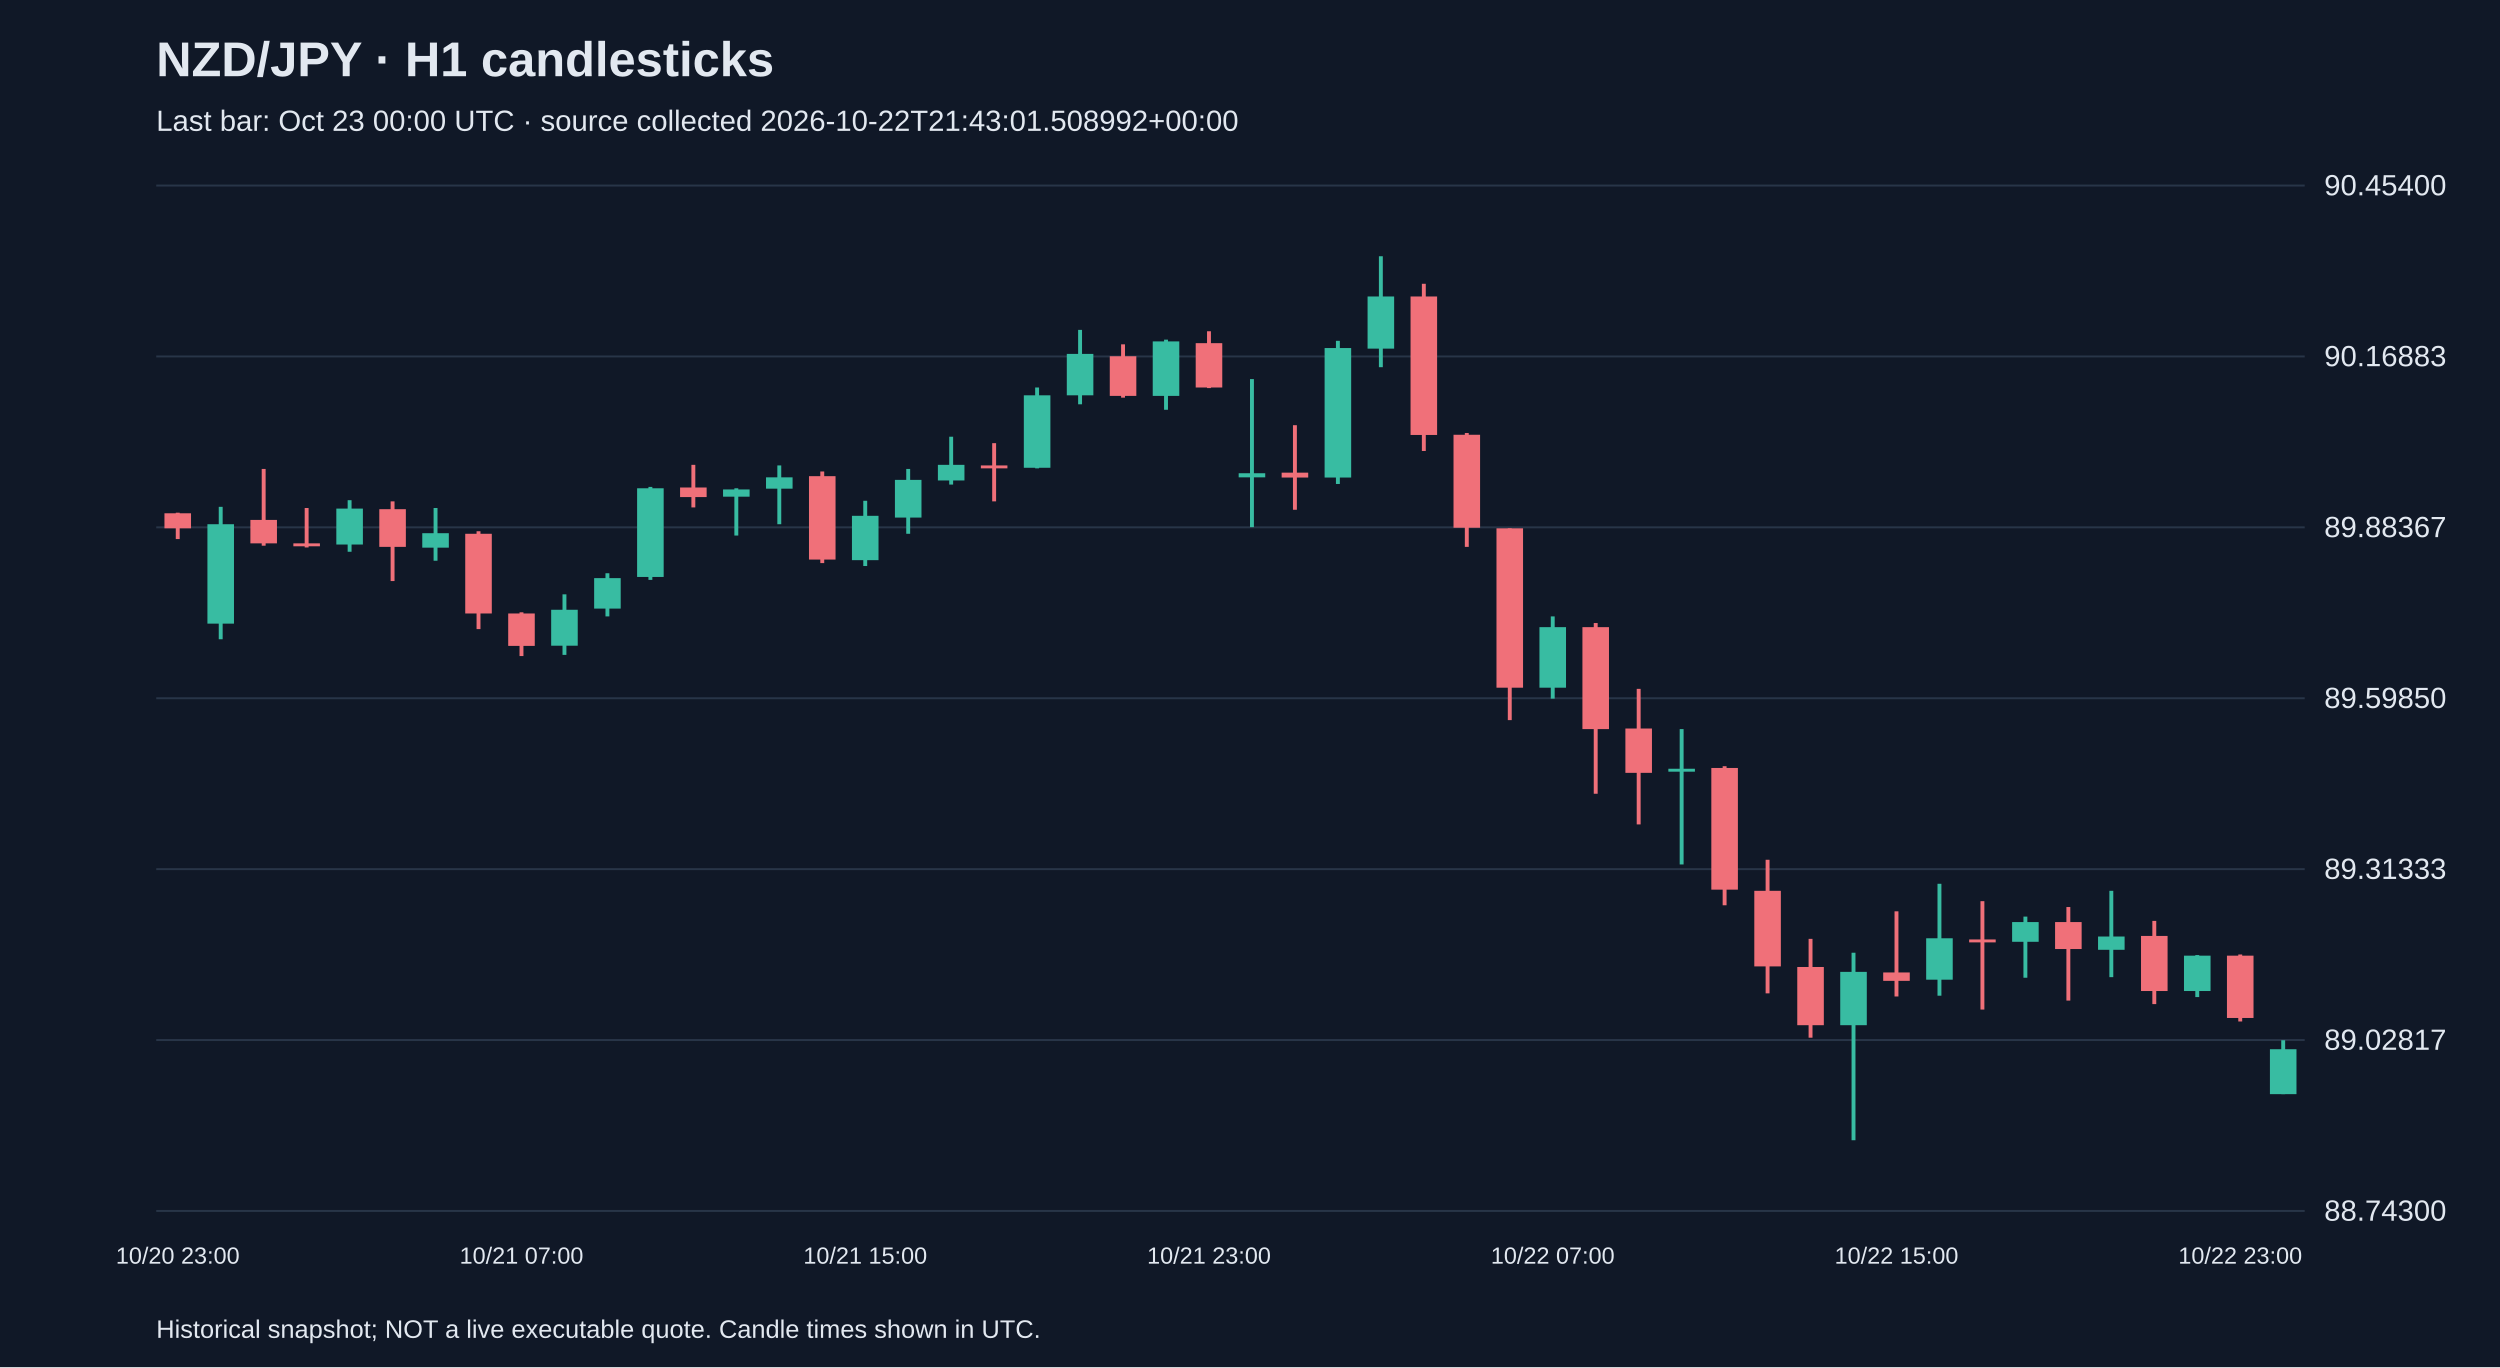
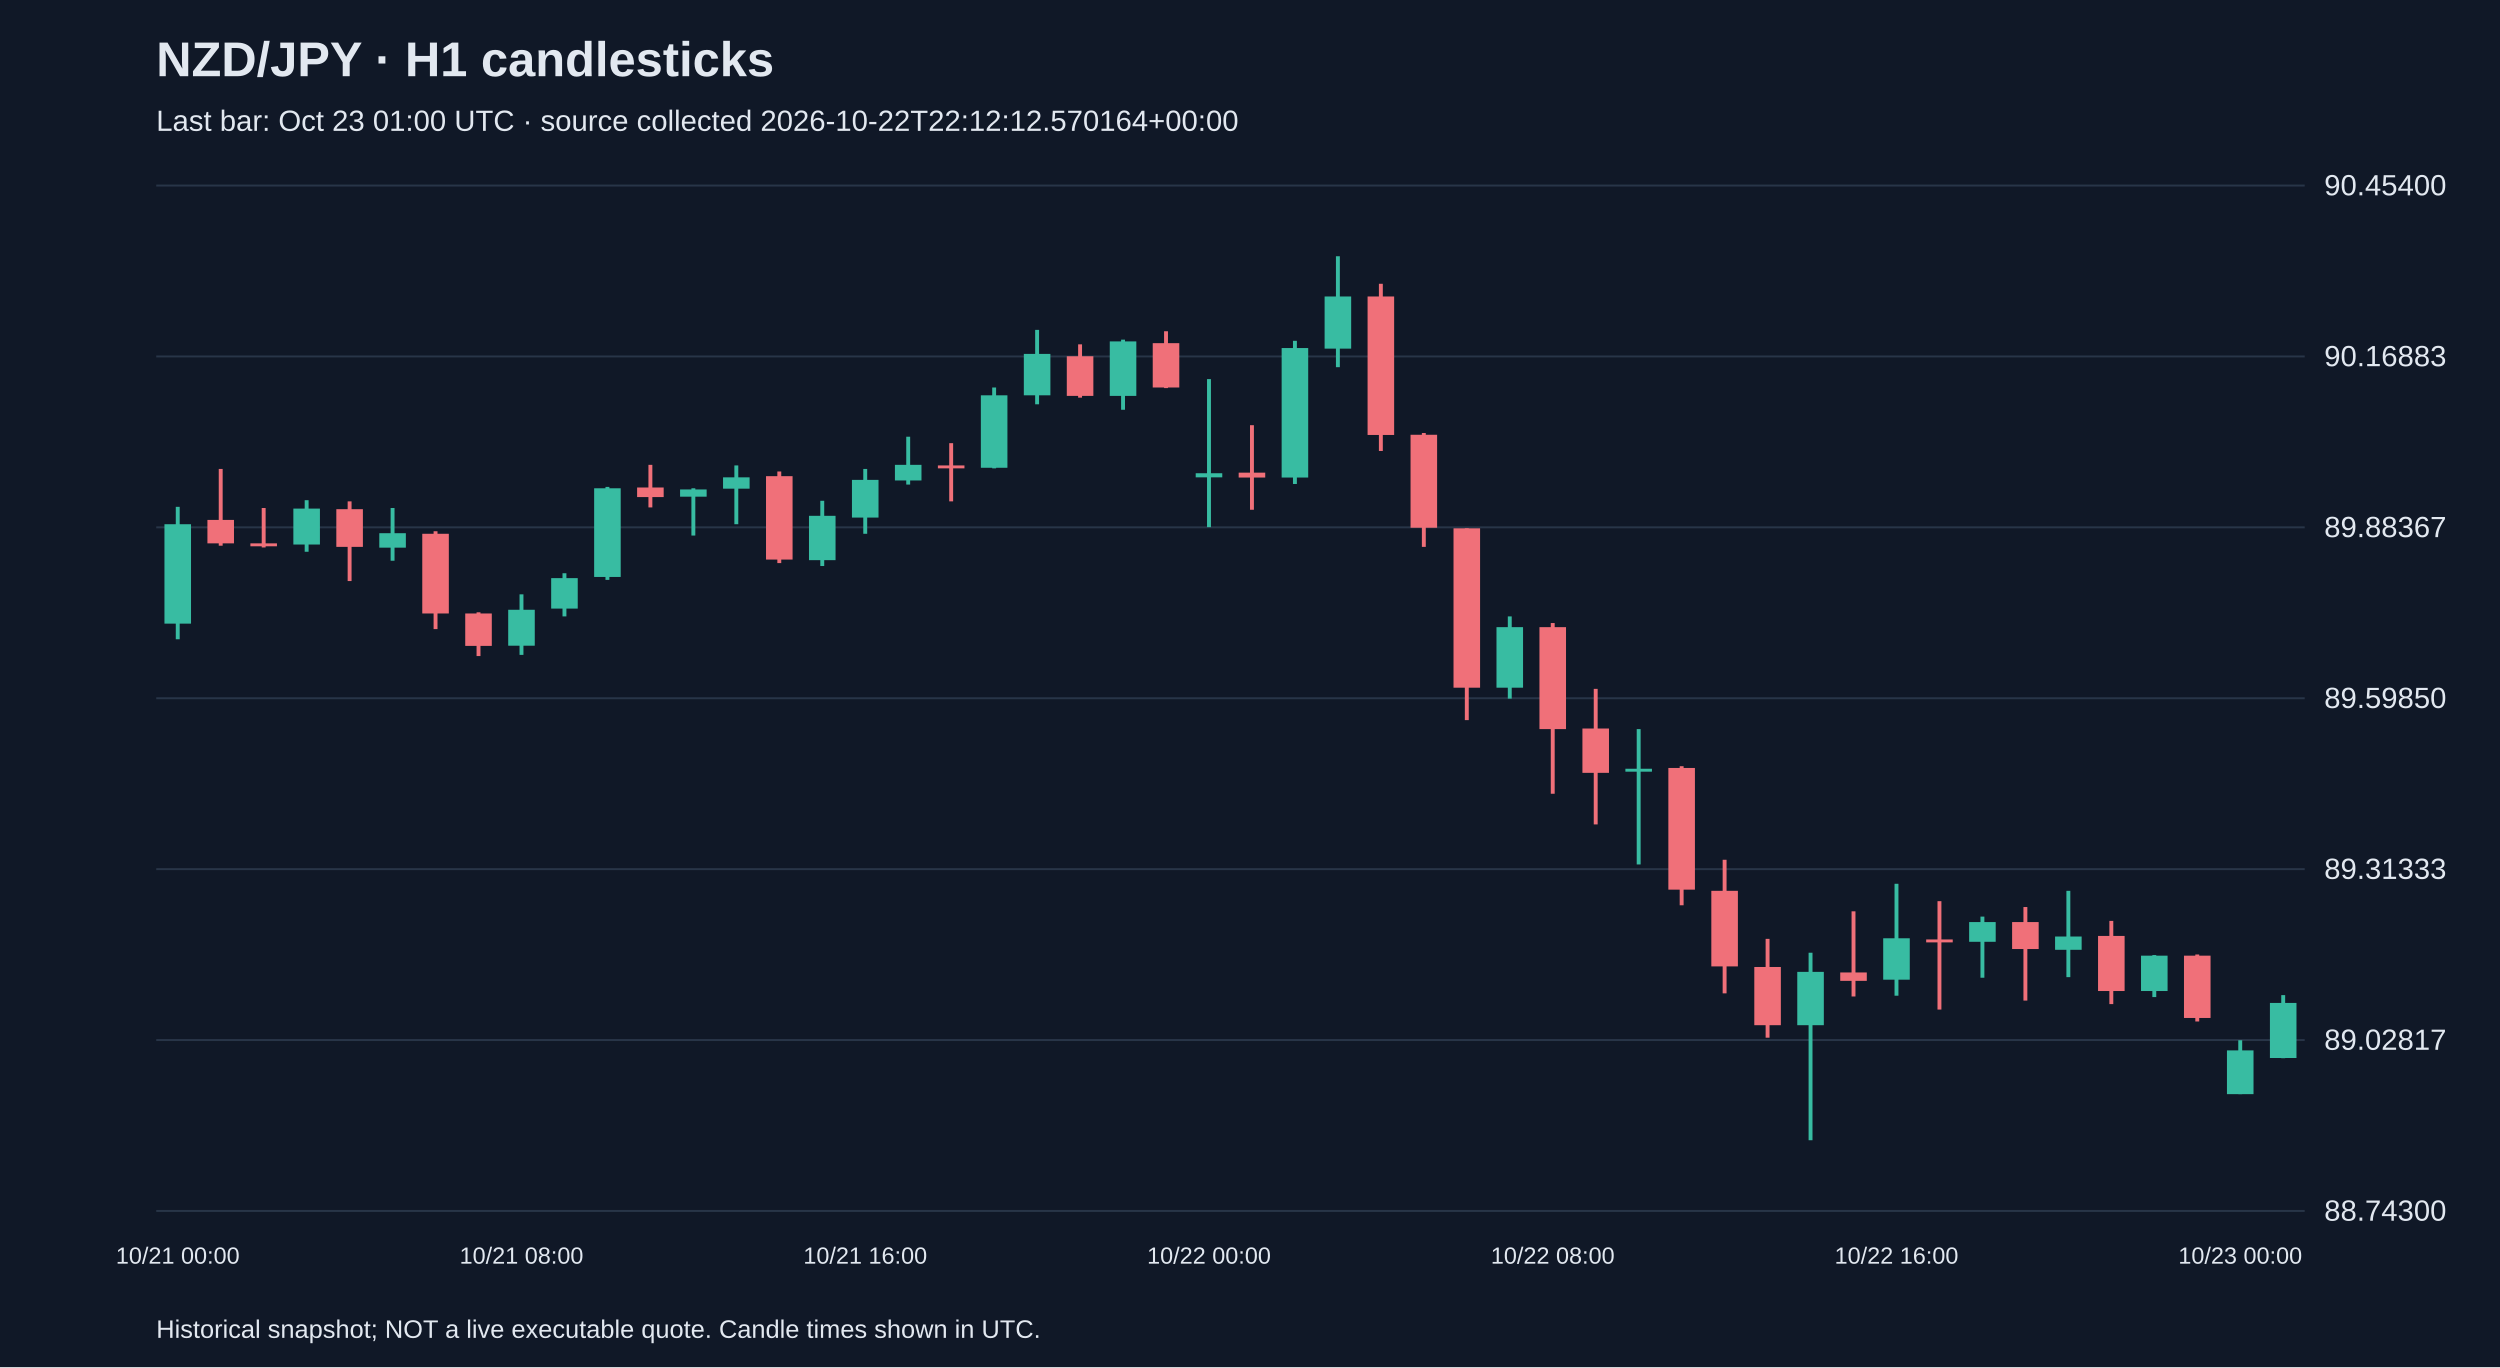
<svg xmlns="http://www.w3.org/2000/svg" viewBox="0 0 1280 700">
  <rect width="100%" height="100%" fill="#101827" />
  <style>text{font-family:Arial,sans-serif;fill:#e2e8f0}</style>
  <text x="80" y="39" font-size="25" font-weight="bold">NZD/JPY · H1 candlesticks</text>
-   <text x="80" y="67" font-size="15" fill="#a6b1c5">Last bar: Oct 23 00:00 UTC · source collected 2026-10-22T21:43:01.508992+00:00</text>
+   <text x="80" y="67" font-size="15" fill="#a6b1c5">Last bar: Oct 23 01:00 UTC · source collected 2026-10-22T22:12:12.570164+00:00</text>
  <line x1="80" y1="620.0" x2="1180" y2="620.0" stroke="#283548" />
  <text x="1190" y="625.0" font-size="15">88.74300</text>
  <line x1="80" y1="532.5" x2="1180" y2="532.5" stroke="#283548" />
  <text x="1190" y="537.5" font-size="15">89.02817</text>
  <line x1="80" y1="445.0" x2="1180" y2="445.0" stroke="#283548" />
  <text x="1190" y="450.0" font-size="15">89.31333</text>
  <line x1="80" y1="357.5" x2="1180" y2="357.5" stroke="#283548" />
  <text x="1190" y="362.5" font-size="15">89.59850</text>
  <line x1="80" y1="270.0" x2="1180" y2="270.0" stroke="#283548" />
  <text x="1190" y="275.0" font-size="15">89.88367</text>
  <line x1="80" y1="182.5" x2="1180" y2="182.5" stroke="#283548" />
  <text x="1190" y="187.5" font-size="15">90.16883</text>
  <line x1="80" y1="95.0" x2="1180" y2="95.0" stroke="#283548" />
  <text x="1190" y="100.0" font-size="15">90.45400</text>
-   <line x1="91.0" y1="262.5" x2="91.0" y2="276.0" stroke="#f07079" stroke-width="2" />
-   <rect x="84.2" y="262.8" width="13.6" height="7.7" fill="#f07079" />
-   <text x="91.0" y="647" text-anchor="middle" font-size="12">10/20 23:00</text>
-   <line x1="113.0" y1="259.5" x2="113.0" y2="327.3" stroke="#38bca2" stroke-width="2" />
-   <rect x="106.2" y="268.4" width="13.6" height="50.9" fill="#38bca2" />
-   <line x1="135.0" y1="240.1" x2="135.0" y2="279.4" stroke="#f07079" stroke-width="2" />
-   <rect x="128.2" y="266.2" width="13.6" height="12.0" fill="#f07079" />
-   <line x1="157.0" y1="260.1" x2="157.0" y2="280.3" stroke="#f07079" stroke-width="2" />
-   <rect x="150.2" y="278.2" width="13.6" height="1.5" fill="#f07079" />
-   <line x1="179.0" y1="256.1" x2="179.0" y2="282.5" stroke="#38bca2" stroke-width="2" />
-   <rect x="172.2" y="260.4" width="13.6" height="18.4" fill="#38bca2" />
-   <line x1="201.0" y1="256.7" x2="201.0" y2="297.5" stroke="#f07079" stroke-width="2" />
-   <rect x="194.2" y="260.7" width="13.6" height="19.3" fill="#f07079" />
-   <line x1="223.0" y1="260.1" x2="223.0" y2="287.1" stroke="#38bca2" stroke-width="2" />
-   <rect x="216.2" y="273.0" width="13.6" height="7.4" fill="#38bca2" />
-   <line x1="245.0" y1="272.0" x2="245.0" y2="322.1" stroke="#f07079" stroke-width="2" />
-   <rect x="238.2" y="273.3" width="13.6" height="40.8" fill="#f07079" />
-   <line x1="267.0" y1="313.5" x2="267.0" y2="335.9" stroke="#f07079" stroke-width="2" />
-   <rect x="260.2" y="314.1" width="13.6" height="16.6" fill="#f07079" />
-   <text x="267.0" y="647" text-anchor="middle" font-size="12">10/21 07:00</text>
-   <line x1="289.0" y1="304.3" x2="289.0" y2="335.3" stroke="#38bca2" stroke-width="2" />
-   <rect x="282.2" y="312.2" width="13.6" height="18.4" fill="#38bca2" />
-   <line x1="311.0" y1="293.5" x2="311.0" y2="315.6" stroke="#38bca2" stroke-width="2" />
-   <rect x="304.2" y="296.0" width="13.6" height="15.6" fill="#38bca2" />
-   <line x1="333.0" y1="249.3" x2="333.0" y2="296.9" stroke="#38bca2" stroke-width="2" />
-   <rect x="326.2" y="250.0" width="13.6" height="45.4" fill="#38bca2" />
-   <line x1="355.0" y1="238.0" x2="355.0" y2="259.8" stroke="#f07079" stroke-width="2" />
-   <rect x="348.2" y="249.6" width="13.6" height="4.9" fill="#f07079" />
-   <line x1="377.0" y1="250.0" x2="377.0" y2="274.2" stroke="#38bca2" stroke-width="2" />
-   <rect x="370.2" y="250.6" width="13.6" height="3.7" fill="#38bca2" />
-   <line x1="399.0" y1="238.3" x2="399.0" y2="268.4" stroke="#38bca2" stroke-width="2" />
-   <rect x="392.2" y="244.4" width="13.6" height="5.8" fill="#38bca2" />
-   <line x1="421.0" y1="241.4" x2="421.0" y2="288.3" stroke="#f07079" stroke-width="2" />
-   <rect x="414.2" y="243.8" width="13.6" height="42.7" fill="#f07079" />
-   <line x1="443.0" y1="256.4" x2="443.0" y2="289.8" stroke="#38bca2" stroke-width="2" />
-   <rect x="436.2" y="264.1" width="13.6" height="22.7" fill="#38bca2" />
-   <text x="443.0" y="647" text-anchor="middle" font-size="12">10/21 15:00</text>
-   <line x1="465.0" y1="240.1" x2="465.0" y2="273.3" stroke="#38bca2" stroke-width="2" />
-   <rect x="458.2" y="245.7" width="13.6" height="19.3" fill="#38bca2" />
-   <line x1="487.0" y1="223.6" x2="487.0" y2="248.1" stroke="#38bca2" stroke-width="2" />
-   <rect x="480.2" y="238.0" width="13.6" height="8.0" fill="#38bca2" />
-   <line x1="509.0" y1="226.9" x2="509.0" y2="256.7" stroke="#f07079" stroke-width="2" />
-   <rect x="502.2" y="238.3" width="13.6" height="1.5" fill="#f07079" />
-   <line x1="531.0" y1="198.4" x2="531.0" y2="239.8" stroke="#38bca2" stroke-width="2" />
-   <rect x="524.2" y="202.4" width="13.6" height="37.1" fill="#38bca2" />
-   <line x1="553.0" y1="168.9" x2="553.0" y2="207.0" stroke="#38bca2" stroke-width="2" />
-   <rect x="546.2" y="181.2" width="13.6" height="21.2" fill="#38bca2" />
-   <line x1="575.0" y1="176.3" x2="575.0" y2="203.6" stroke="#f07079" stroke-width="2" />
-   <rect x="568.2" y="182.4" width="13.6" height="20.3" fill="#f07079" />
-   <line x1="597.0" y1="173.9" x2="597.0" y2="209.8" stroke="#38bca2" stroke-width="2" />
-   <rect x="590.2" y="174.8" width="13.6" height="27.9" fill="#38bca2" />
-   <line x1="619.0" y1="169.6" x2="619.0" y2="198.7" stroke="#f07079" stroke-width="2" />
-   <rect x="612.2" y="175.7" width="13.6" height="22.7" fill="#f07079" />
-   <text x="619.0" y="647" text-anchor="middle" font-size="12">10/21 23:00</text>
-   <line x1="641.0" y1="194.1" x2="641.0" y2="269.9" stroke="#38bca2" stroke-width="2" />
-   <rect x="634.2" y="242.3" width="13.6" height="2.1" fill="#38bca2" />
-   <line x1="663.0" y1="217.7" x2="663.0" y2="261.0" stroke="#f07079" stroke-width="2" />
-   <rect x="656.2" y="242.0" width="13.6" height="2.5" fill="#f07079" />
-   <line x1="685.0" y1="174.5" x2="685.0" y2="247.8" stroke="#38bca2" stroke-width="2" />
-   <rect x="678.2" y="178.2" width="13.6" height="66.3" fill="#38bca2" />
-   <line x1="707.0" y1="131.2" x2="707.0" y2="188.0" stroke="#38bca2" stroke-width="2" />
-   <rect x="700.2" y="151.8" width="13.6" height="26.7" fill="#38bca2" />
-   <line x1="729.0" y1="145.3" x2="729.0" y2="230.9" stroke="#f07079" stroke-width="2" />
-   <rect x="722.2" y="151.8" width="13.6" height="70.9" fill="#f07079" />
-   <line x1="751.0" y1="221.7" x2="751.0" y2="280.0" stroke="#f07079" stroke-width="2" />
-   <rect x="744.2" y="222.6" width="13.6" height="47.6" fill="#f07079" />
-   <line x1="773.0" y1="270.5" x2="773.0" y2="368.7" stroke="#f07079" stroke-width="2" />
-   <rect x="766.2" y="270.5" width="13.6" height="81.6" fill="#f07079" />
-   <line x1="795.0" y1="315.6" x2="795.0" y2="357.7" stroke="#38bca2" stroke-width="2" />
-   <rect x="788.2" y="321.1" width="13.6" height="31.0" fill="#38bca2" />
-   <text x="795.0" y="647" text-anchor="middle" font-size="12">10/22 07:00</text>
-   <line x1="817.0" y1="319.0" x2="817.0" y2="406.4" stroke="#f07079" stroke-width="2" />
-   <rect x="810.2" y="321.1" width="13.6" height="52.2" fill="#f07079" />
-   <line x1="839.0" y1="352.7" x2="839.0" y2="422.1" stroke="#f07079" stroke-width="2" />
-   <rect x="832.2" y="373.0" width="13.6" height="22.7" fill="#f07079" />
-   <line x1="861.0" y1="373.3" x2="861.0" y2="442.6" stroke="#38bca2" stroke-width="2" />
-   <rect x="854.2" y="393.6" width="13.6" height="1.5" fill="#38bca2" />
-   <line x1="883.0" y1="392.3" x2="883.0" y2="463.5" stroke="#f07079" stroke-width="2" />
-   <rect x="876.2" y="393.2" width="13.6" height="62.3" fill="#f07079" />
-   <line x1="905.0" y1="440.2" x2="905.0" y2="508.6" stroke="#f07079" stroke-width="2" />
-   <rect x="898.2" y="456.1" width="13.6" height="38.7" fill="#f07079" />
-   <line x1="927.0" y1="480.7" x2="927.0" y2="531.3" stroke="#f07079" stroke-width="2" />
-   <rect x="920.2" y="495.1" width="13.6" height="29.8" fill="#f07079" />
-   <line x1="949.0" y1="487.8" x2="949.0" y2="583.8" stroke="#38bca2" stroke-width="2" />
-   <rect x="942.2" y="497.6" width="13.6" height="27.3" fill="#38bca2" />
-   <line x1="971.0" y1="466.6" x2="971.0" y2="510.2" stroke="#f07079" stroke-width="2" />
-   <rect x="964.2" y="497.9" width="13.6" height="4.3" fill="#f07079" />
-   <text x="971.0" y="647" text-anchor="middle" font-size="12">10/22 15:00</text>
-   <line x1="993.0" y1="452.5" x2="993.0" y2="509.8" stroke="#38bca2" stroke-width="2" />
-   <rect x="986.2" y="480.4" width="13.6" height="21.2" fill="#38bca2" />
-   <line x1="1015.0" y1="461.4" x2="1015.0" y2="516.9" stroke="#f07079" stroke-width="2" />
-   <rect x="1008.2" y="481.0" width="13.6" height="1.5" fill="#f07079" />
-   <line x1="1037.0" y1="469.3" x2="1037.0" y2="500.6" stroke="#38bca2" stroke-width="2" />
-   <rect x="1030.2" y="472.1" width="13.6" height="10.1" fill="#38bca2" />
-   <line x1="1059.0" y1="464.4" x2="1059.0" y2="512.3" stroke="#f07079" stroke-width="2" />
-   <rect x="1052.2" y="472.1" width="13.6" height="13.8" fill="#f07079" />
-   <line x1="1081.0" y1="456.1" x2="1081.0" y2="500.3" stroke="#38bca2" stroke-width="2" />
-   <rect x="1074.2" y="479.5" width="13.6" height="6.8" fill="#38bca2" />
-   <line x1="1103.0" y1="471.5" x2="1103.0" y2="514.1" stroke="#f07079" stroke-width="2" />
-   <rect x="1096.2" y="479.2" width="13.6" height="28.2" fill="#f07079" />
-   <line x1="1125.0" y1="489.0" x2="1125.0" y2="510.5" stroke="#38bca2" stroke-width="2" />
-   <rect x="1118.2" y="489.3" width="13.6" height="18.1" fill="#38bca2" />
-   <line x1="1147.0" y1="488.7" x2="1147.0" y2="523.0" stroke="#f07079" stroke-width="2" />
-   <rect x="1140.2" y="489.3" width="13.6" height="31.9" fill="#f07079" />
-   <text x="1147.0" y="647" text-anchor="middle" font-size="12">10/22 23:00</text>
-   <line x1="1169.0" y1="532.6" x2="1169.0" y2="560.2" stroke="#38bca2" stroke-width="2" />
-   <rect x="1162.2" y="537.2" width="13.6" height="23.0" fill="#38bca2" />
+   <line x1="91.0" y1="259.5" x2="91.0" y2="327.3" stroke="#38bca2" stroke-width="2" />
+   <rect x="84.2" y="268.4" width="13.6" height="50.9" fill="#38bca2" />
+   <text x="91.0" y="647" text-anchor="middle" font-size="12">10/21 00:00</text>
+   <line x1="113.0" y1="240.1" x2="113.0" y2="279.4" stroke="#f07079" stroke-width="2" />
+   <rect x="106.2" y="266.2" width="13.6" height="12.0" fill="#f07079" />
+   <line x1="135.0" y1="260.1" x2="135.0" y2="280.3" stroke="#f07079" stroke-width="2" />
+   <rect x="128.2" y="278.2" width="13.6" height="1.5" fill="#f07079" />
+   <line x1="157.0" y1="256.1" x2="157.0" y2="282.5" stroke="#38bca2" stroke-width="2" />
+   <rect x="150.2" y="260.4" width="13.6" height="18.4" fill="#38bca2" />
+   <line x1="179.0" y1="256.7" x2="179.0" y2="297.5" stroke="#f07079" stroke-width="2" />
+   <rect x="172.2" y="260.7" width="13.6" height="19.3" fill="#f07079" />
+   <line x1="201.0" y1="260.1" x2="201.0" y2="287.1" stroke="#38bca2" stroke-width="2" />
+   <rect x="194.2" y="273.0" width="13.6" height="7.4" fill="#38bca2" />
+   <line x1="223.0" y1="272.0" x2="223.0" y2="322.1" stroke="#f07079" stroke-width="2" />
+   <rect x="216.2" y="273.3" width="13.6" height="40.8" fill="#f07079" />
+   <line x1="245.0" y1="313.5" x2="245.0" y2="335.9" stroke="#f07079" stroke-width="2" />
+   <rect x="238.2" y="314.1" width="13.6" height="16.6" fill="#f07079" />
+   <line x1="267.0" y1="304.3" x2="267.0" y2="335.3" stroke="#38bca2" stroke-width="2" />
+   <rect x="260.2" y="312.2" width="13.6" height="18.4" fill="#38bca2" />
+   <text x="267.0" y="647" text-anchor="middle" font-size="12">10/21 08:00</text>
+   <line x1="289.0" y1="293.5" x2="289.0" y2="315.6" stroke="#38bca2" stroke-width="2" />
+   <rect x="282.2" y="296.0" width="13.6" height="15.6" fill="#38bca2" />
+   <line x1="311.0" y1="249.3" x2="311.0" y2="296.9" stroke="#38bca2" stroke-width="2" />
+   <rect x="304.2" y="250.0" width="13.6" height="45.4" fill="#38bca2" />
+   <line x1="333.0" y1="238.0" x2="333.0" y2="259.8" stroke="#f07079" stroke-width="2" />
+   <rect x="326.2" y="249.6" width="13.6" height="4.9" fill="#f07079" />
+   <line x1="355.0" y1="250.0" x2="355.0" y2="274.2" stroke="#38bca2" stroke-width="2" />
+   <rect x="348.2" y="250.6" width="13.6" height="3.7" fill="#38bca2" />
+   <line x1="377.0" y1="238.3" x2="377.0" y2="268.4" stroke="#38bca2" stroke-width="2" />
+   <rect x="370.2" y="244.4" width="13.6" height="5.8" fill="#38bca2" />
+   <line x1="399.0" y1="241.4" x2="399.0" y2="288.3" stroke="#f07079" stroke-width="2" />
+   <rect x="392.2" y="243.8" width="13.6" height="42.7" fill="#f07079" />
+   <line x1="421.0" y1="256.4" x2="421.0" y2="289.8" stroke="#38bca2" stroke-width="2" />
+   <rect x="414.2" y="264.1" width="13.6" height="22.7" fill="#38bca2" />
+   <line x1="443.0" y1="240.1" x2="443.0" y2="273.3" stroke="#38bca2" stroke-width="2" />
+   <rect x="436.2" y="245.7" width="13.6" height="19.3" fill="#38bca2" />
+   <text x="443.0" y="647" text-anchor="middle" font-size="12">10/21 16:00</text>
+   <line x1="465.0" y1="223.6" x2="465.0" y2="248.1" stroke="#38bca2" stroke-width="2" />
+   <rect x="458.2" y="238.0" width="13.6" height="8.0" fill="#38bca2" />
+   <line x1="487.0" y1="226.9" x2="487.0" y2="256.7" stroke="#f07079" stroke-width="2" />
+   <rect x="480.2" y="238.3" width="13.6" height="1.5" fill="#f07079" />
+   <line x1="509.0" y1="198.4" x2="509.0" y2="239.8" stroke="#38bca2" stroke-width="2" />
+   <rect x="502.2" y="202.4" width="13.6" height="37.1" fill="#38bca2" />
+   <line x1="531.0" y1="168.9" x2="531.0" y2="207.0" stroke="#38bca2" stroke-width="2" />
+   <rect x="524.2" y="181.2" width="13.6" height="21.2" fill="#38bca2" />
+   <line x1="553.0" y1="176.3" x2="553.0" y2="203.6" stroke="#f07079" stroke-width="2" />
+   <rect x="546.2" y="182.4" width="13.6" height="20.3" fill="#f07079" />
+   <line x1="575.0" y1="173.9" x2="575.0" y2="209.8" stroke="#38bca2" stroke-width="2" />
+   <rect x="568.2" y="174.8" width="13.6" height="27.9" fill="#38bca2" />
+   <line x1="597.0" y1="169.6" x2="597.0" y2="198.7" stroke="#f07079" stroke-width="2" />
+   <rect x="590.2" y="175.7" width="13.6" height="22.7" fill="#f07079" />
+   <line x1="619.0" y1="194.1" x2="619.0" y2="269.9" stroke="#38bca2" stroke-width="2" />
+   <rect x="612.2" y="242.3" width="13.6" height="2.1" fill="#38bca2" />
+   <text x="619.0" y="647" text-anchor="middle" font-size="12">10/22 00:00</text>
+   <line x1="641.0" y1="217.7" x2="641.0" y2="261.0" stroke="#f07079" stroke-width="2" />
+   <rect x="634.2" y="242.0" width="13.6" height="2.5" fill="#f07079" />
+   <line x1="663.0" y1="174.5" x2="663.0" y2="247.8" stroke="#38bca2" stroke-width="2" />
+   <rect x="656.2" y="178.2" width="13.6" height="66.3" fill="#38bca2" />
+   <line x1="685.0" y1="131.2" x2="685.0" y2="188.0" stroke="#38bca2" stroke-width="2" />
+   <rect x="678.2" y="151.8" width="13.6" height="26.7" fill="#38bca2" />
+   <line x1="707.0" y1="145.3" x2="707.0" y2="230.9" stroke="#f07079" stroke-width="2" />
+   <rect x="700.2" y="151.8" width="13.6" height="70.9" fill="#f07079" />
+   <line x1="729.0" y1="221.7" x2="729.0" y2="280.0" stroke="#f07079" stroke-width="2" />
+   <rect x="722.2" y="222.6" width="13.6" height="47.6" fill="#f07079" />
+   <line x1="751.0" y1="270.5" x2="751.0" y2="368.7" stroke="#f07079" stroke-width="2" />
+   <rect x="744.2" y="270.5" width="13.6" height="81.6" fill="#f07079" />
+   <line x1="773.0" y1="315.6" x2="773.0" y2="357.7" stroke="#38bca2" stroke-width="2" />
+   <rect x="766.2" y="321.1" width="13.6" height="31.0" fill="#38bca2" />
+   <line x1="795.0" y1="319.0" x2="795.0" y2="406.4" stroke="#f07079" stroke-width="2" />
+   <rect x="788.2" y="321.1" width="13.6" height="52.2" fill="#f07079" />
+   <text x="795.0" y="647" text-anchor="middle" font-size="12">10/22 08:00</text>
+   <line x1="817.0" y1="352.7" x2="817.0" y2="422.1" stroke="#f07079" stroke-width="2" />
+   <rect x="810.2" y="373.0" width="13.6" height="22.7" fill="#f07079" />
+   <line x1="839.0" y1="373.3" x2="839.0" y2="442.6" stroke="#38bca2" stroke-width="2" />
+   <rect x="832.2" y="393.6" width="13.6" height="1.5" fill="#38bca2" />
+   <line x1="861.0" y1="392.3" x2="861.0" y2="463.5" stroke="#f07079" stroke-width="2" />
+   <rect x="854.2" y="393.2" width="13.6" height="62.3" fill="#f07079" />
+   <line x1="883.0" y1="440.2" x2="883.0" y2="508.6" stroke="#f07079" stroke-width="2" />
+   <rect x="876.2" y="456.1" width="13.6" height="38.7" fill="#f07079" />
+   <line x1="905.0" y1="480.7" x2="905.0" y2="531.3" stroke="#f07079" stroke-width="2" />
+   <rect x="898.2" y="495.1" width="13.6" height="29.8" fill="#f07079" />
+   <line x1="927.0" y1="487.8" x2="927.0" y2="583.8" stroke="#38bca2" stroke-width="2" />
+   <rect x="920.2" y="497.6" width="13.6" height="27.3" fill="#38bca2" />
+   <line x1="949.0" y1="466.6" x2="949.0" y2="510.2" stroke="#f07079" stroke-width="2" />
+   <rect x="942.2" y="497.9" width="13.6" height="4.3" fill="#f07079" />
+   <line x1="971.0" y1="452.5" x2="971.0" y2="509.8" stroke="#38bca2" stroke-width="2" />
+   <rect x="964.2" y="480.4" width="13.6" height="21.2" fill="#38bca2" />
+   <text x="971.0" y="647" text-anchor="middle" font-size="12">10/22 16:00</text>
+   <line x1="993.0" y1="461.4" x2="993.0" y2="516.9" stroke="#f07079" stroke-width="2" />
+   <rect x="986.2" y="481.0" width="13.6" height="1.5" fill="#f07079" />
+   <line x1="1015.0" y1="469.3" x2="1015.0" y2="500.6" stroke="#38bca2" stroke-width="2" />
+   <rect x="1008.2" y="472.1" width="13.6" height="10.1" fill="#38bca2" />
+   <line x1="1037.0" y1="464.4" x2="1037.0" y2="512.3" stroke="#f07079" stroke-width="2" />
+   <rect x="1030.2" y="472.1" width="13.6" height="13.8" fill="#f07079" />
+   <line x1="1059.0" y1="456.1" x2="1059.0" y2="500.3" stroke="#38bca2" stroke-width="2" />
+   <rect x="1052.2" y="479.5" width="13.6" height="6.8" fill="#38bca2" />
+   <line x1="1081.0" y1="471.5" x2="1081.0" y2="514.1" stroke="#f07079" stroke-width="2" />
+   <rect x="1074.2" y="479.2" width="13.6" height="28.2" fill="#f07079" />
+   <line x1="1103.0" y1="489.0" x2="1103.0" y2="510.5" stroke="#38bca2" stroke-width="2" />
+   <rect x="1096.2" y="489.3" width="13.6" height="18.1" fill="#38bca2" />
+   <line x1="1125.0" y1="488.7" x2="1125.0" y2="523.0" stroke="#f07079" stroke-width="2" />
+   <rect x="1118.2" y="489.3" width="13.6" height="31.9" fill="#f07079" />
+   <line x1="1147.0" y1="532.6" x2="1147.0" y2="560.2" stroke="#38bca2" stroke-width="2" />
+   <rect x="1140.2" y="537.8" width="13.6" height="22.4" fill="#38bca2" />
+   <text x="1147.0" y="647" text-anchor="middle" font-size="12">10/23 00:00</text>
+   <line x1="1169.0" y1="509.5" x2="1169.0" y2="541.8" stroke="#38bca2" stroke-width="2" />
+   <rect x="1162.2" y="513.5" width="13.6" height="28.2" fill="#38bca2" />
  <text x="80" y="685" font-size="13">Historical snapshot; NOT a live executable quote. Candle times shown in UTC.</text>
</svg>
